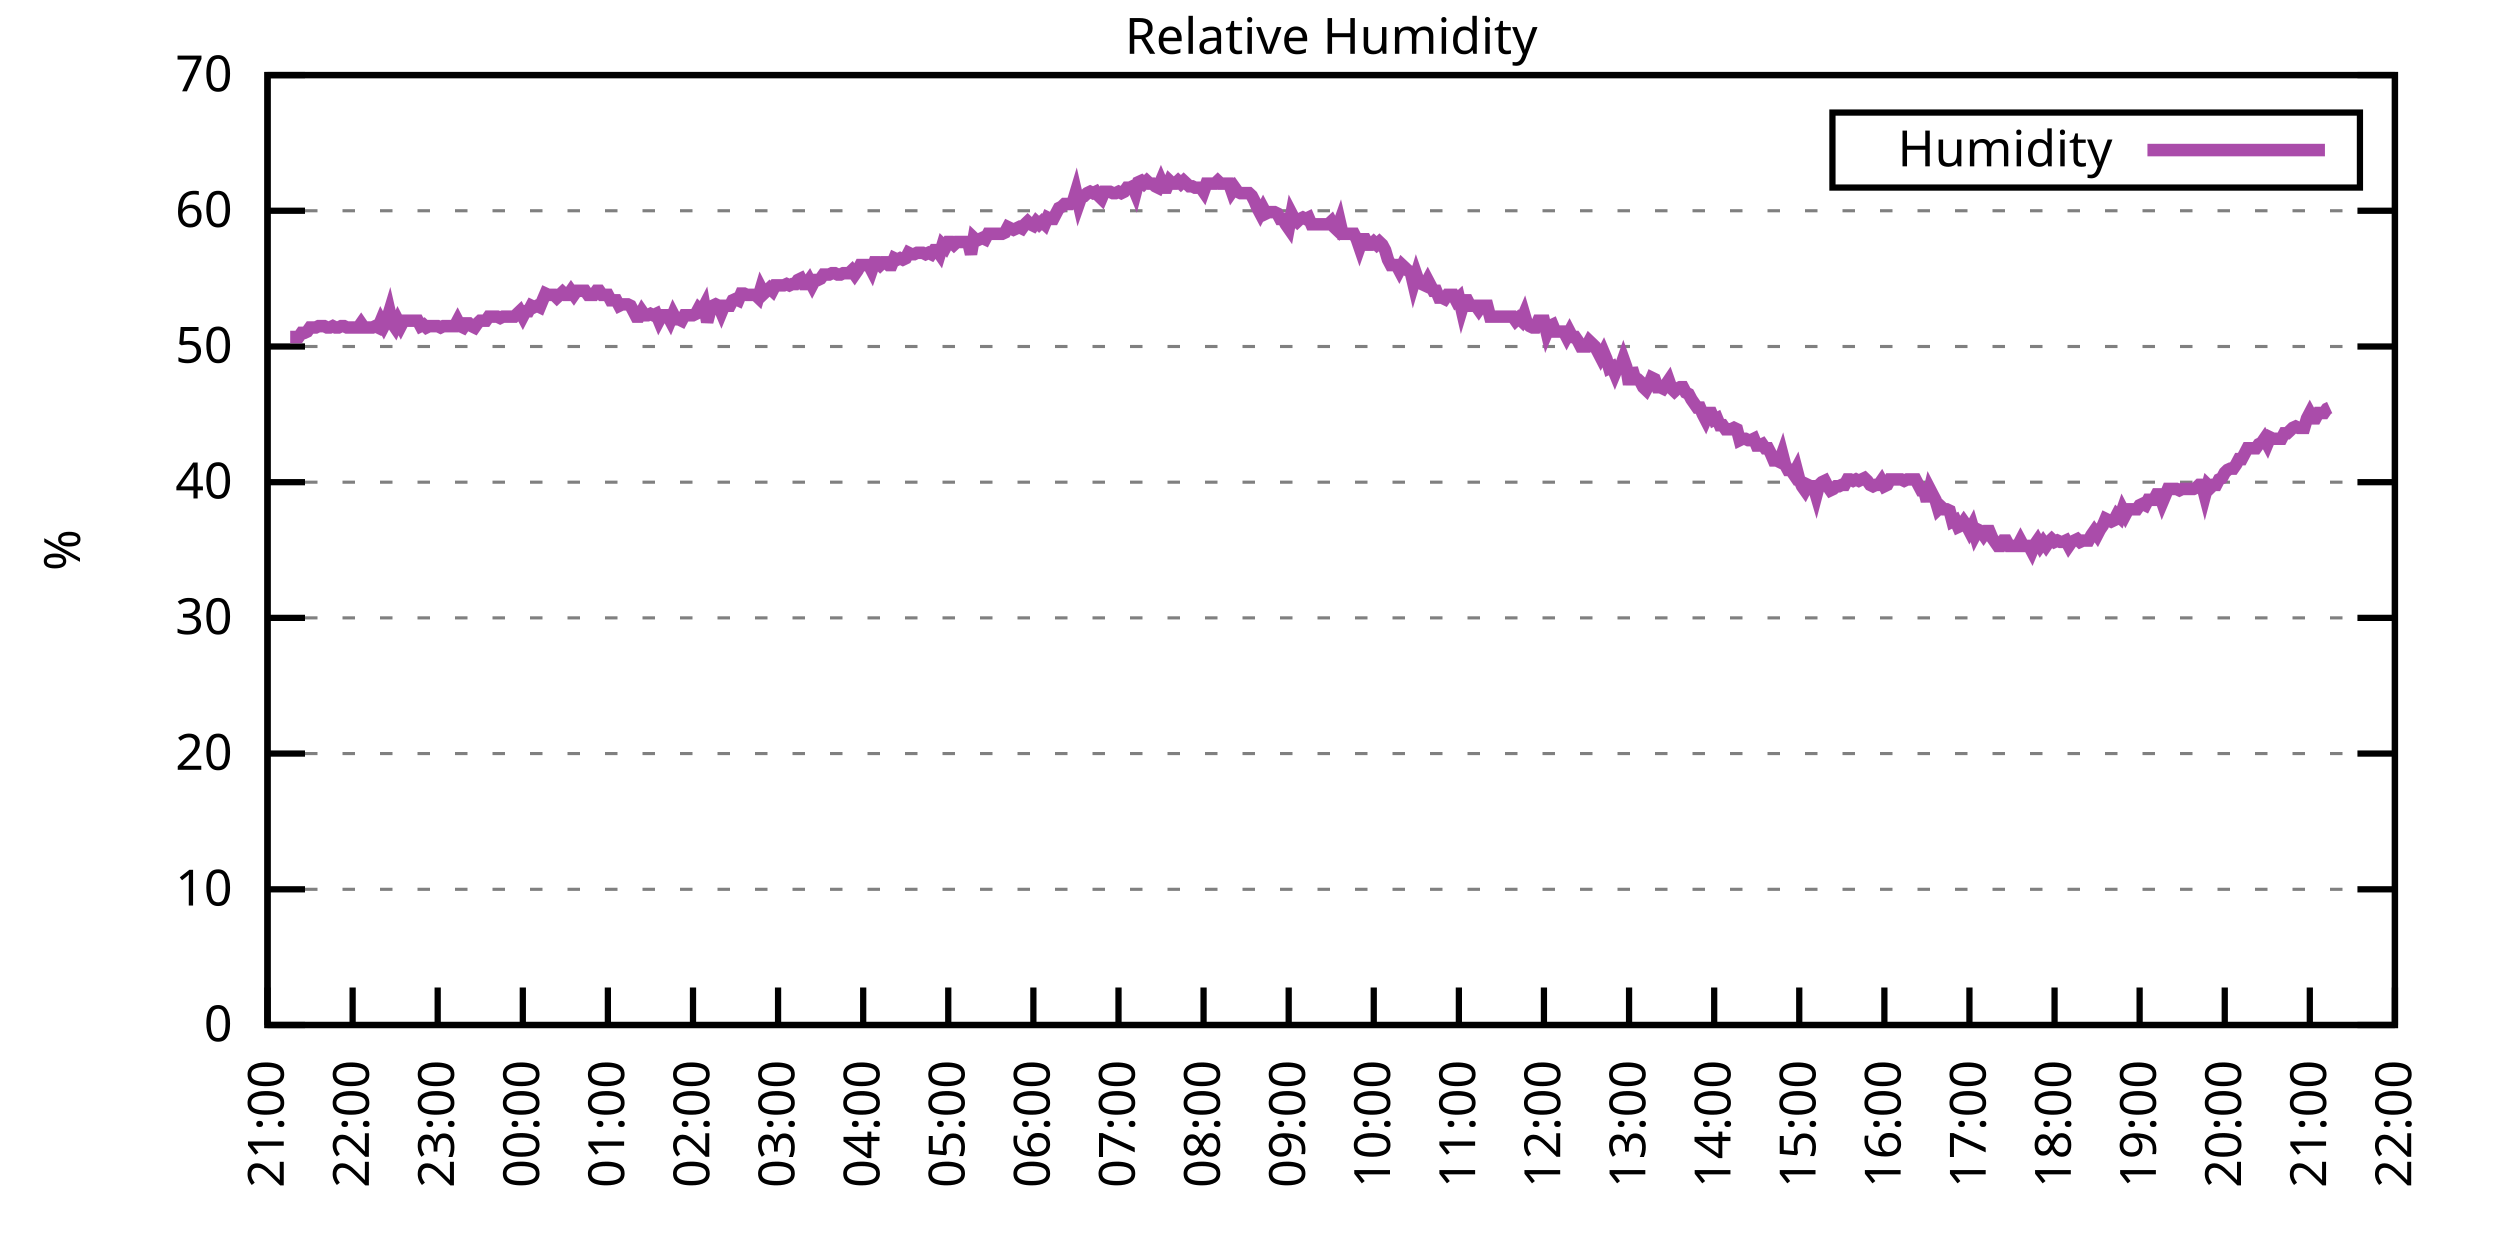
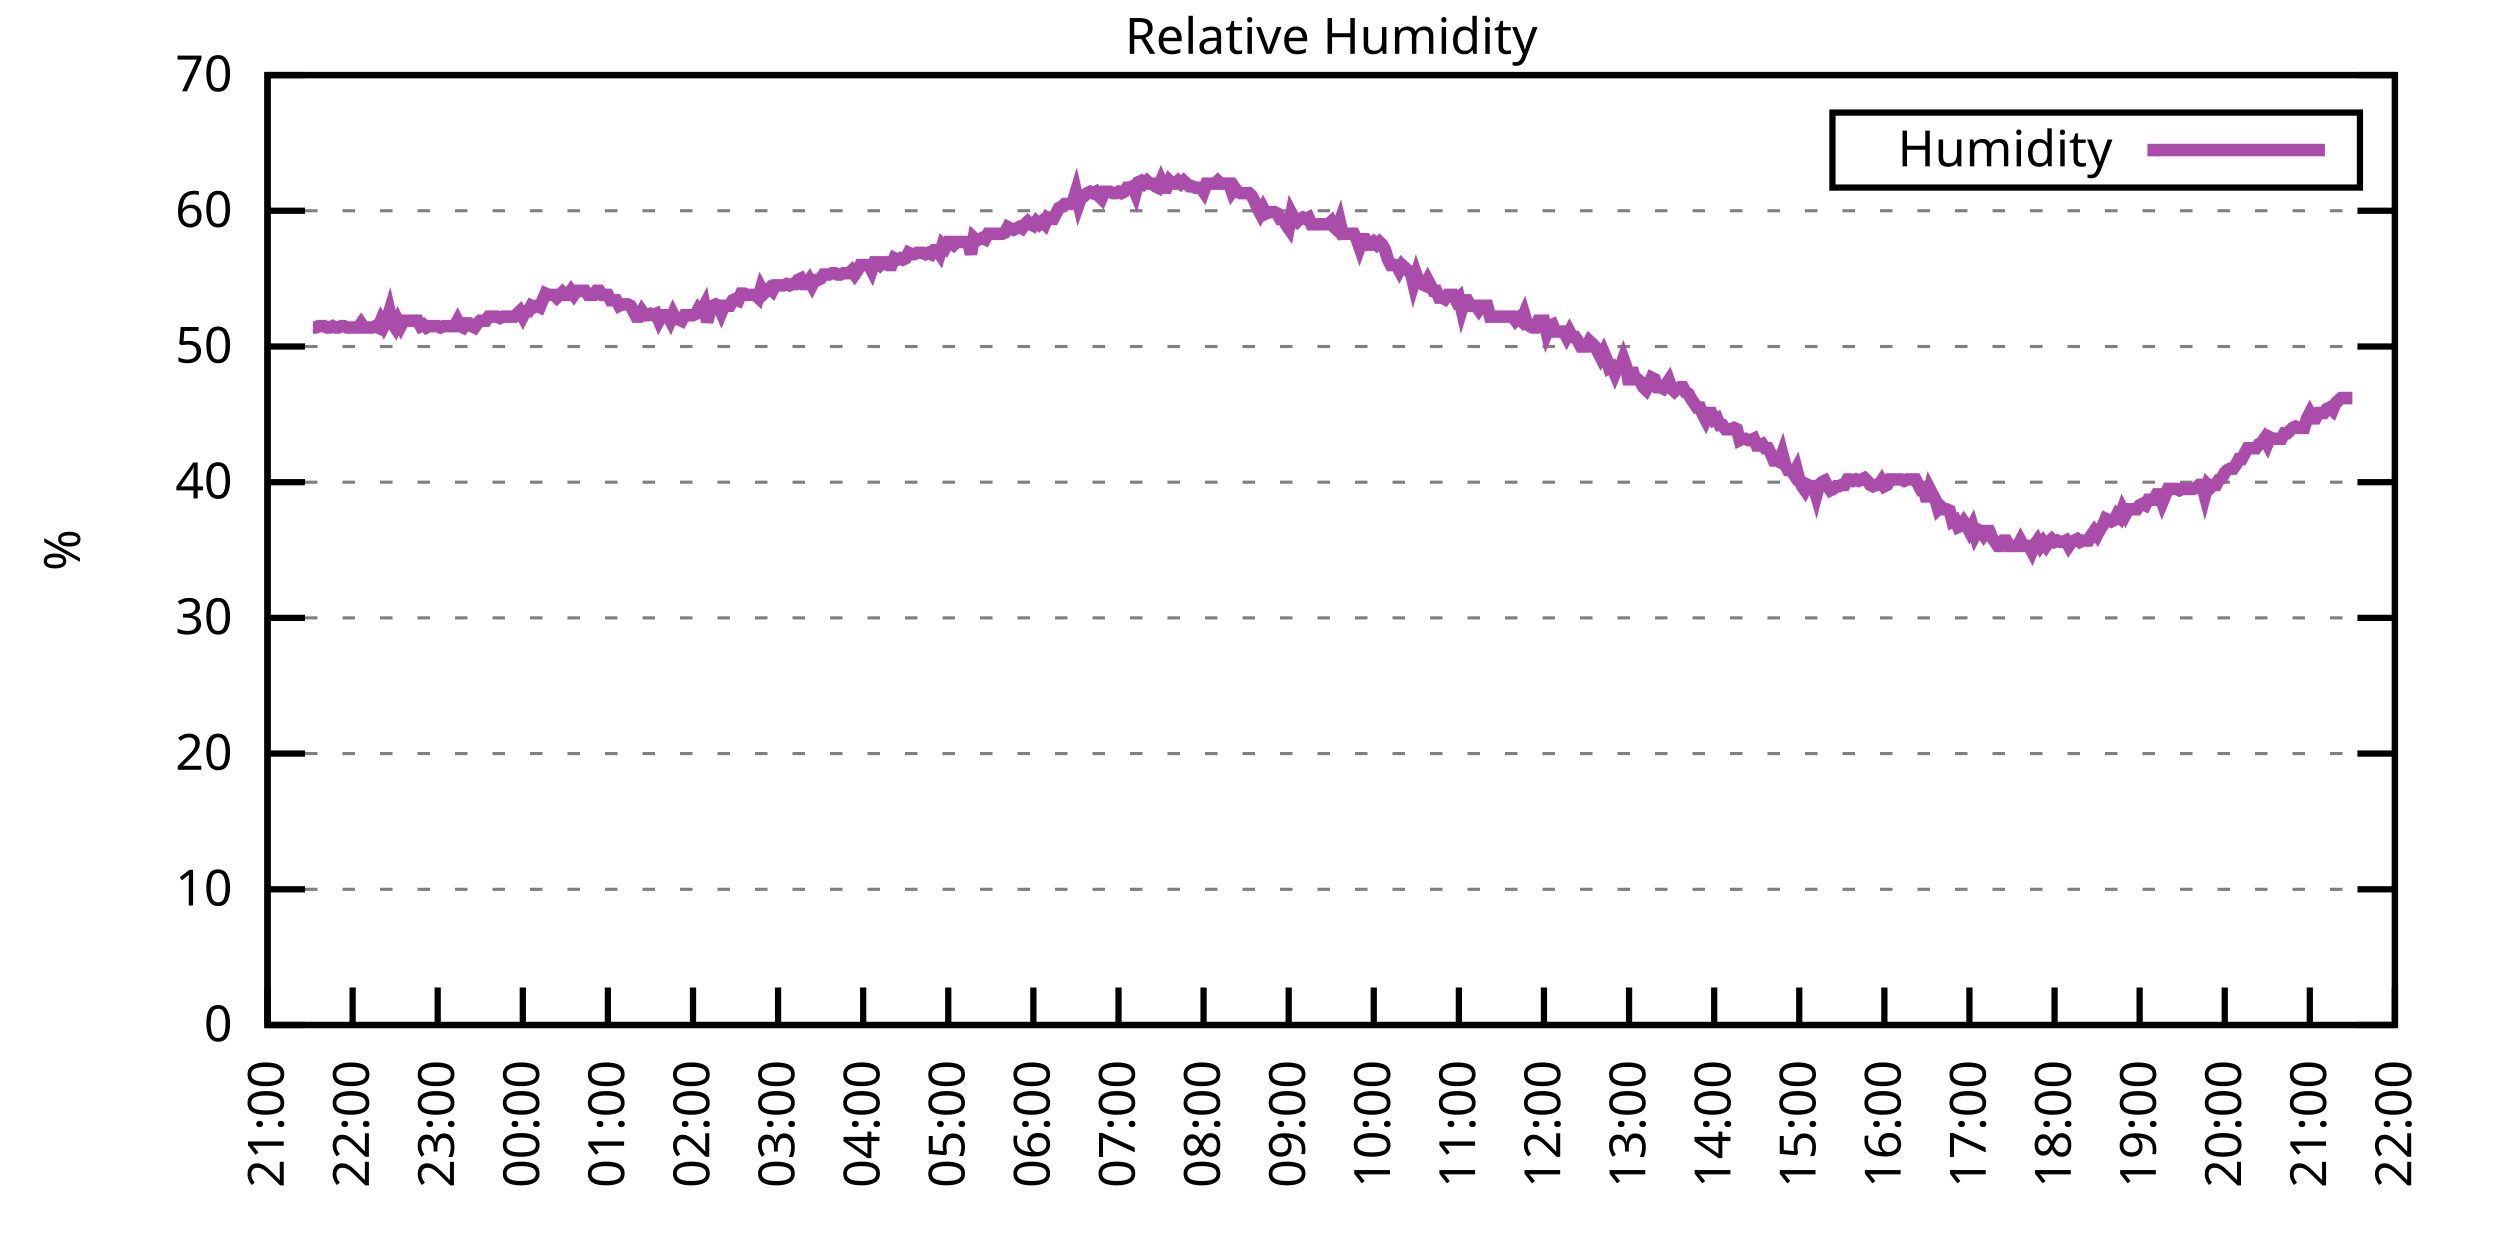
<svg xmlns="http://www.w3.org/2000/svg" xmlns:xlink="http://www.w3.org/1999/xlink" width="400" height="200" viewBox="0 0 400 200">
  <g id="gnuplot_canvas">
    <rect x="0" y="0" width="400" height="200" fill="none" />
    <defs>
      <circle id="gpDot" r="0.5" stroke-width="0.5" stroke="currentColor" />
      <path id="gpPt0" stroke-width="0.333" stroke="currentColor" d="M-1,0 h2 M0,-1 v2" />
      <path id="gpPt1" stroke-width="0.333" stroke="currentColor" d="M-1,-1 L1,1 M1,-1 L-1,1" />
      <path id="gpPt2" stroke-width="0.333" stroke="currentColor" d="M-1,0 L1,0 M0,-1 L0,1 M-1,-1 L1,1 M-1,1 L1,-1" />
      <rect id="gpPt3" stroke-width="0.333" stroke="currentColor" x="-1" y="-1" width="2" height="2" />
      <rect id="gpPt4" stroke-width="0.333" stroke="currentColor" fill="currentColor" x="-1" y="-1" width="2" height="2" />
      <circle id="gpPt5" stroke-width="0.333" stroke="currentColor" cx="0" cy="0" r="1" />
      <use xlink:href="#gpPt5" id="gpPt6" fill="currentColor" stroke="none" />
      <path id="gpPt7" stroke-width="0.333" stroke="currentColor" d="M0,-1.33 L-1.33,0.67 L1.33,0.67 z" />
      <use xlink:href="#gpPt7" id="gpPt8" fill="currentColor" stroke="none" />
      <use xlink:href="#gpPt7" id="gpPt9" stroke="currentColor" transform="rotate(180)" />
      <use xlink:href="#gpPt9" id="gpPt10" fill="currentColor" stroke="none" />
      <use xlink:href="#gpPt3" id="gpPt11" stroke="currentColor" transform="rotate(45)" />
      <use xlink:href="#gpPt11" id="gpPt12" fill="currentColor" stroke="none" />
      <path id="gpPt13" stroke-width="0.333" stroke="currentColor" d="M0,1.330 L1.265,0.411 L0.782,-1.067 L-0.782,-1.076 L-1.265,0.411 z" />
      <use xlink:href="#gpPt13" id="gpPt14" fill="currentColor" stroke="none" />
      <filter id="textbox" filterUnits="objectBoundingBox" x="0" y="0" height="1" width="1">
        <feFlood flood-color="white" flood-opacity="1" result="bgnd" />
        <feComposite in="SourceGraphic" in2="bgnd" operator="atop" />
      </filter>
      <filter id="greybox" filterUnits="objectBoundingBox" x="0" y="0" height="1" width="1">
        <feFlood flood-color="lightgrey" flood-opacity="1" result="grey" />
        <feComposite in="SourceGraphic" in2="grey" operator="atop" />
      </filter>
    </defs>
    <g fill="none" color="white" stroke="currentColor" stroke-width="1.00" stroke-linecap="butt" stroke-linejoin="miter">
</g>
    <g fill="none" color="black" stroke="currentColor" stroke-width="1.00" stroke-linecap="butt" stroke-linejoin="miter">
      <g stroke="none" shape-rendering="crispEdges">
        <polygon fill="rgb(255, 255, 255)" points="42.80,164.00 383.18,164.00 383.18,12.02 42.80,12.02 " />
      </g>
    </g>
    <g fill="none" color="black" stroke="currentColor" stroke-width="1.00" stroke-linecap="butt" stroke-linejoin="miter">
</g>
    <g fill="none" color="black" stroke="black" stroke-width="0.50" stroke-linecap="butt" stroke-linejoin="miter">
</g>
    <g fill="none" color="gray" stroke="currentColor" stroke-width="0.50" stroke-linecap="butt" stroke-linejoin="miter">
      <path stroke="gray" stroke-dasharray="2,4" class="gridline" d="M42.80,164.00 L383.19,164.00  " />
    </g>
    <g fill="none" color="gray" stroke="gray" stroke-width="1.00" stroke-linecap="butt" stroke-linejoin="miter">
</g>
    <g fill="none" color="black" stroke="currentColor" stroke-width="1.00" stroke-linecap="butt" stroke-linejoin="miter">
      <path stroke="black" d="M42.80,164.00 L48.80,164.00 M383.19,164.00 L377.19,164.00  " />
      <g transform="translate(37.20,166.60)" stroke="none" fill="black" font-family="Sans" font-size="8.00" text-anchor="end">
        <text>
          <tspan font-family="Sans"> 0</tspan>
        </text>
      </g>
    </g>
    <g fill="none" color="black" stroke="currentColor" stroke-width="1.00" stroke-linecap="butt" stroke-linejoin="miter">
</g>
    <g fill="none" color="black" stroke="black" stroke-width="0.50" stroke-linecap="butt" stroke-linejoin="miter">
</g>
    <g fill="none" color="gray" stroke="currentColor" stroke-width="0.50" stroke-linecap="butt" stroke-linejoin="miter">
      <path stroke="gray" stroke-dasharray="2,4" class="gridline" d="M42.80,142.29 L383.19,142.29  " />
    </g>
    <g fill="none" color="gray" stroke="gray" stroke-width="1.00" stroke-linecap="butt" stroke-linejoin="miter">
</g>
    <g fill="none" color="black" stroke="currentColor" stroke-width="1.00" stroke-linecap="butt" stroke-linejoin="miter">
      <path stroke="black" d="M42.80,142.29 L48.80,142.29 M383.19,142.29 L377.19,142.29  " />
      <g transform="translate(37.20,144.89)" stroke="none" fill="black" font-family="Sans" font-size="8.00" text-anchor="end">
        <text>
          <tspan font-family="Sans"> 10</tspan>
        </text>
      </g>
    </g>
    <g fill="none" color="black" stroke="currentColor" stroke-width="1.00" stroke-linecap="butt" stroke-linejoin="miter">
</g>
    <g fill="none" color="black" stroke="black" stroke-width="0.50" stroke-linecap="butt" stroke-linejoin="miter">
</g>
    <g fill="none" color="gray" stroke="currentColor" stroke-width="0.50" stroke-linecap="butt" stroke-linejoin="miter">
      <path stroke="gray" stroke-dasharray="2,4" class="gridline" d="M42.80,120.57 L383.19,120.57  " />
    </g>
    <g fill="none" color="gray" stroke="gray" stroke-width="1.00" stroke-linecap="butt" stroke-linejoin="miter">
</g>
    <g fill="none" color="black" stroke="currentColor" stroke-width="1.00" stroke-linecap="butt" stroke-linejoin="miter">
      <path stroke="black" d="M42.80,120.57 L48.80,120.57 M383.19,120.57 L377.19,120.57  " />
      <g transform="translate(37.20,123.17)" stroke="none" fill="black" font-family="Sans" font-size="8.00" text-anchor="end">
        <text>
          <tspan font-family="Sans"> 20</tspan>
        </text>
      </g>
    </g>
    <g fill="none" color="black" stroke="currentColor" stroke-width="1.00" stroke-linecap="butt" stroke-linejoin="miter">
</g>
    <g fill="none" color="black" stroke="black" stroke-width="0.50" stroke-linecap="butt" stroke-linejoin="miter">
</g>
    <g fill="none" color="gray" stroke="currentColor" stroke-width="0.50" stroke-linecap="butt" stroke-linejoin="miter">
      <path stroke="gray" stroke-dasharray="2,4" class="gridline" d="M42.80,98.86 L383.19,98.86  " />
    </g>
    <g fill="none" color="gray" stroke="gray" stroke-width="1.00" stroke-linecap="butt" stroke-linejoin="miter">
</g>
    <g fill="none" color="black" stroke="currentColor" stroke-width="1.00" stroke-linecap="butt" stroke-linejoin="miter">
      <path stroke="black" d="M42.80,98.86 L48.80,98.86 M383.19,98.86 L377.19,98.86  " />
      <g transform="translate(37.20,101.46)" stroke="none" fill="black" font-family="Sans" font-size="8.00" text-anchor="end">
        <text>
          <tspan font-family="Sans"> 30</tspan>
        </text>
      </g>
    </g>
    <g fill="none" color="black" stroke="currentColor" stroke-width="1.00" stroke-linecap="butt" stroke-linejoin="miter">
</g>
    <g fill="none" color="black" stroke="black" stroke-width="0.50" stroke-linecap="butt" stroke-linejoin="miter">
</g>
    <g fill="none" color="gray" stroke="currentColor" stroke-width="0.50" stroke-linecap="butt" stroke-linejoin="miter">
      <path stroke="gray" stroke-dasharray="2,4" class="gridline" d="M42.80,77.15 L383.19,77.15  " />
    </g>
    <g fill="none" color="gray" stroke="gray" stroke-width="1.00" stroke-linecap="butt" stroke-linejoin="miter">
</g>
    <g fill="none" color="black" stroke="currentColor" stroke-width="1.00" stroke-linecap="butt" stroke-linejoin="miter">
      <path stroke="black" d="M42.80,77.15 L48.80,77.15 M383.19,77.15 L377.19,77.15  " />
      <g transform="translate(37.20,79.75)" stroke="none" fill="black" font-family="Sans" font-size="8.00" text-anchor="end">
        <text>
          <tspan font-family="Sans"> 40</tspan>
        </text>
      </g>
    </g>
    <g fill="none" color="black" stroke="currentColor" stroke-width="1.00" stroke-linecap="butt" stroke-linejoin="miter">
</g>
    <g fill="none" color="black" stroke="black" stroke-width="0.50" stroke-linecap="butt" stroke-linejoin="miter">
</g>
    <g fill="none" color="gray" stroke="currentColor" stroke-width="0.50" stroke-linecap="butt" stroke-linejoin="miter">
      <path stroke="gray" stroke-dasharray="2,4" class="gridline" d="M42.80,55.44 L383.19,55.44  " />
    </g>
    <g fill="none" color="gray" stroke="gray" stroke-width="1.00" stroke-linecap="butt" stroke-linejoin="miter">
</g>
    <g fill="none" color="black" stroke="currentColor" stroke-width="1.00" stroke-linecap="butt" stroke-linejoin="miter">
      <path stroke="black" d="M42.80,55.44 L48.80,55.44 M383.19,55.44 L377.19,55.44  " />
      <g transform="translate(37.20,58.04)" stroke="none" fill="black" font-family="Sans" font-size="8.00" text-anchor="end">
        <text>
          <tspan font-family="Sans"> 50</tspan>
        </text>
      </g>
    </g>
    <g fill="none" color="black" stroke="currentColor" stroke-width="1.00" stroke-linecap="butt" stroke-linejoin="miter">
</g>
    <g fill="none" color="black" stroke="black" stroke-width="0.50" stroke-linecap="butt" stroke-linejoin="miter">
</g>
    <g fill="none" color="gray" stroke="currentColor" stroke-width="0.50" stroke-linecap="butt" stroke-linejoin="miter">
      <path stroke="gray" stroke-dasharray="2,4" class="gridline" d="M42.80,33.72 L383.19,33.72  " />
    </g>
    <g fill="none" color="gray" stroke="gray" stroke-width="1.00" stroke-linecap="butt" stroke-linejoin="miter">
</g>
    <g fill="none" color="black" stroke="currentColor" stroke-width="1.00" stroke-linecap="butt" stroke-linejoin="miter">
      <path stroke="black" d="M42.80,33.72 L48.80,33.72 M383.19,33.72 L377.19,33.72  " />
      <g transform="translate(37.20,36.32)" stroke="none" fill="black" font-family="Sans" font-size="8.00" text-anchor="end">
        <text>
          <tspan font-family="Sans"> 60</tspan>
        </text>
      </g>
    </g>
    <g fill="none" color="black" stroke="currentColor" stroke-width="1.00" stroke-linecap="butt" stroke-linejoin="miter">
</g>
    <g fill="none" color="black" stroke="black" stroke-width="0.50" stroke-linecap="butt" stroke-linejoin="miter">
</g>
    <g fill="none" color="gray" stroke="currentColor" stroke-width="0.50" stroke-linecap="butt" stroke-linejoin="miter">
      <path stroke="gray" stroke-dasharray="2,4" class="gridline" d="M42.80,12.01 L383.19,12.01  " />
    </g>
    <g fill="none" color="gray" stroke="gray" stroke-width="1.00" stroke-linecap="butt" stroke-linejoin="miter">
</g>
    <g fill="none" color="black" stroke="currentColor" stroke-width="1.00" stroke-linecap="butt" stroke-linejoin="miter">
      <path stroke="black" d="M42.80,12.01 L48.80,12.01 M383.19,12.01 L377.19,12.01  " />
      <g transform="translate(37.20,14.61)" stroke="none" fill="black" font-family="Sans" font-size="8.00" text-anchor="end">
        <text>
          <tspan font-family="Sans"> 70</tspan>
        </text>
      </g>
    </g>
    <g fill="none" color="black" stroke="currentColor" stroke-width="1.00" stroke-linecap="butt" stroke-linejoin="miter">
      <path stroke="black" d="M42.80,164.00 L42.80,158.00  " />
      <g transform="translate(45.40,169.60) rotate(270.00)" stroke="none" fill="black" font-family="Sans" font-size="8.00" text-anchor="end">
        <text>
          <tspan font-family="Sans">21:00</tspan>
        </text>
      </g>
    </g>
    <g fill="none" color="black" stroke="currentColor" stroke-width="1.00" stroke-linecap="butt" stroke-linejoin="miter">
      <path stroke="black" d="M56.42,164.00 L56.42,158.00  " />
      <g transform="translate(59.02,169.60) rotate(270.00)" stroke="none" fill="black" font-family="Sans" font-size="8.00" text-anchor="end">
        <text>
          <tspan font-family="Sans">22:00</tspan>
        </text>
      </g>
    </g>
    <g fill="none" color="black" stroke="currentColor" stroke-width="1.00" stroke-linecap="butt" stroke-linejoin="miter">
      <path stroke="black" d="M70.03,164.00 L70.03,158.00  " />
      <g transform="translate(72.63,169.60) rotate(270.00)" stroke="none" fill="black" font-family="Sans" font-size="8.00" text-anchor="end">
        <text>
          <tspan font-family="Sans">23:00</tspan>
        </text>
      </g>
    </g>
    <g fill="none" color="black" stroke="currentColor" stroke-width="1.00" stroke-linecap="butt" stroke-linejoin="miter">
      <path stroke="black" d="M83.65,164.00 L83.65,158.00  " />
      <g transform="translate(86.25,169.60) rotate(270.00)" stroke="none" fill="black" font-family="Sans" font-size="8.00" text-anchor="end">
        <text>
          <tspan font-family="Sans">00:00</tspan>
        </text>
      </g>
    </g>
    <g fill="none" color="black" stroke="currentColor" stroke-width="1.00" stroke-linecap="butt" stroke-linejoin="miter">
      <path stroke="black" d="M97.26,164.00 L97.26,158.00  " />
      <g transform="translate(99.86,169.60) rotate(270.00)" stroke="none" fill="black" font-family="Sans" font-size="8.00" text-anchor="end">
        <text>
          <tspan font-family="Sans">01:00</tspan>
        </text>
      </g>
    </g>
    <g fill="none" color="black" stroke="currentColor" stroke-width="1.00" stroke-linecap="butt" stroke-linejoin="miter">
      <path stroke="black" d="M110.88,164.00 L110.88,158.00  " />
      <g transform="translate(113.48,169.60) rotate(270.00)" stroke="none" fill="black" font-family="Sans" font-size="8.00" text-anchor="end">
        <text>
          <tspan font-family="Sans">02:00</tspan>
        </text>
      </g>
    </g>
    <g fill="none" color="black" stroke="currentColor" stroke-width="1.00" stroke-linecap="butt" stroke-linejoin="miter">
      <path stroke="black" d="M124.49,164.00 L124.49,158.00  " />
      <g transform="translate(127.09,169.60) rotate(270.00)" stroke="none" fill="black" font-family="Sans" font-size="8.00" text-anchor="end">
        <text>
          <tspan font-family="Sans">03:00</tspan>
        </text>
      </g>
    </g>
    <g fill="none" color="black" stroke="currentColor" stroke-width="1.00" stroke-linecap="butt" stroke-linejoin="miter">
      <path stroke="black" d="M138.11,164.00 L138.11,158.00  " />
      <g transform="translate(140.71,169.60) rotate(270.00)" stroke="none" fill="black" font-family="Sans" font-size="8.00" text-anchor="end">
        <text>
          <tspan font-family="Sans">04:00</tspan>
        </text>
      </g>
    </g>
    <g fill="none" color="black" stroke="currentColor" stroke-width="1.00" stroke-linecap="butt" stroke-linejoin="miter">
      <path stroke="black" d="M151.72,164.00 L151.72,158.00  " />
      <g transform="translate(154.32,169.60) rotate(270.00)" stroke="none" fill="black" font-family="Sans" font-size="8.00" text-anchor="end">
        <text>
          <tspan font-family="Sans">05:00</tspan>
        </text>
      </g>
    </g>
    <g fill="none" color="black" stroke="currentColor" stroke-width="1.00" stroke-linecap="butt" stroke-linejoin="miter">
      <path stroke="black" d="M165.34,164.00 L165.34,158.00  " />
      <g transform="translate(167.94,169.60) rotate(270.00)" stroke="none" fill="black" font-family="Sans" font-size="8.00" text-anchor="end">
        <text>
          <tspan font-family="Sans">06:00</tspan>
        </text>
      </g>
    </g>
    <g fill="none" color="black" stroke="currentColor" stroke-width="1.00" stroke-linecap="butt" stroke-linejoin="miter">
      <path stroke="black" d="M178.96,164.00 L178.96,158.00  " />
      <g transform="translate(181.56,169.60) rotate(270.00)" stroke="none" fill="black" font-family="Sans" font-size="8.00" text-anchor="end">
        <text>
          <tspan font-family="Sans">07:00</tspan>
        </text>
      </g>
    </g>
    <g fill="none" color="black" stroke="currentColor" stroke-width="1.00" stroke-linecap="butt" stroke-linejoin="miter">
      <path stroke="black" d="M192.57,164.00 L192.57,158.00  " />
      <g transform="translate(195.17,169.60) rotate(270.00)" stroke="none" fill="black" font-family="Sans" font-size="8.00" text-anchor="end">
        <text>
          <tspan font-family="Sans">08:00</tspan>
        </text>
      </g>
    </g>
    <g fill="none" color="black" stroke="currentColor" stroke-width="1.00" stroke-linecap="butt" stroke-linejoin="miter">
      <path stroke="black" d="M206.19,164.00 L206.19,158.00  " />
      <g transform="translate(208.79,169.60) rotate(270.00)" stroke="none" fill="black" font-family="Sans" font-size="8.00" text-anchor="end">
        <text>
          <tspan font-family="Sans">09:00</tspan>
        </text>
      </g>
    </g>
    <g fill="none" color="black" stroke="currentColor" stroke-width="1.00" stroke-linecap="butt" stroke-linejoin="miter">
      <path stroke="black" d="M219.80,164.00 L219.80,158.00  " />
      <g transform="translate(222.40,169.60) rotate(270.00)" stroke="none" fill="black" font-family="Sans" font-size="8.00" text-anchor="end">
        <text>
          <tspan font-family="Sans">10:00</tspan>
        </text>
      </g>
    </g>
    <g fill="none" color="black" stroke="currentColor" stroke-width="1.00" stroke-linecap="butt" stroke-linejoin="miter">
      <path stroke="black" d="M233.42,164.00 L233.42,158.00  " />
      <g transform="translate(236.02,169.60) rotate(270.00)" stroke="none" fill="black" font-family="Sans" font-size="8.00" text-anchor="end">
        <text>
          <tspan font-family="Sans">11:00</tspan>
        </text>
      </g>
    </g>
    <g fill="none" color="black" stroke="currentColor" stroke-width="1.00" stroke-linecap="butt" stroke-linejoin="miter">
      <path stroke="black" d="M247.03,164.00 L247.03,158.00  " />
      <g transform="translate(249.63,169.60) rotate(270.00)" stroke="none" fill="black" font-family="Sans" font-size="8.00" text-anchor="end">
        <text>
          <tspan font-family="Sans">12:00</tspan>
        </text>
      </g>
    </g>
    <g fill="none" color="black" stroke="currentColor" stroke-width="1.00" stroke-linecap="butt" stroke-linejoin="miter">
      <path stroke="black" d="M260.65,164.00 L260.65,158.00  " />
      <g transform="translate(263.25,169.60) rotate(270.00)" stroke="none" fill="black" font-family="Sans" font-size="8.00" text-anchor="end">
        <text>
          <tspan font-family="Sans">13:00</tspan>
        </text>
      </g>
    </g>
    <g fill="none" color="black" stroke="currentColor" stroke-width="1.00" stroke-linecap="butt" stroke-linejoin="miter">
      <path stroke="black" d="M274.27,164.00 L274.27,158.00  " />
      <g transform="translate(276.87,169.60) rotate(270.00)" stroke="none" fill="black" font-family="Sans" font-size="8.00" text-anchor="end">
        <text>
          <tspan font-family="Sans">14:00</tspan>
        </text>
      </g>
    </g>
    <g fill="none" color="black" stroke="currentColor" stroke-width="1.00" stroke-linecap="butt" stroke-linejoin="miter">
      <path stroke="black" d="M287.88,164.00 L287.88,158.00  " />
      <g transform="translate(290.48,169.60) rotate(270.00)" stroke="none" fill="black" font-family="Sans" font-size="8.00" text-anchor="end">
        <text>
          <tspan font-family="Sans">15:00</tspan>
        </text>
      </g>
    </g>
    <g fill="none" color="black" stroke="currentColor" stroke-width="1.00" stroke-linecap="butt" stroke-linejoin="miter">
      <path stroke="black" d="M301.50,164.00 L301.50,158.00  " />
      <g transform="translate(304.10,169.60) rotate(270.00)" stroke="none" fill="black" font-family="Sans" font-size="8.00" text-anchor="end">
        <text>
          <tspan font-family="Sans">16:00</tspan>
        </text>
      </g>
    </g>
    <g fill="none" color="black" stroke="currentColor" stroke-width="1.00" stroke-linecap="butt" stroke-linejoin="miter">
      <path stroke="black" d="M315.11,164.00 L315.11,158.00  " />
      <g transform="translate(317.71,169.60) rotate(270.00)" stroke="none" fill="black" font-family="Sans" font-size="8.00" text-anchor="end">
        <text>
          <tspan font-family="Sans">17:00</tspan>
        </text>
      </g>
    </g>
    <g fill="none" color="black" stroke="currentColor" stroke-width="1.00" stroke-linecap="butt" stroke-linejoin="miter">
      <path stroke="black" d="M328.73,164.00 L328.73,158.00  " />
      <g transform="translate(331.33,169.60) rotate(270.00)" stroke="none" fill="black" font-family="Sans" font-size="8.00" text-anchor="end">
        <text>
          <tspan font-family="Sans">18:00</tspan>
        </text>
      </g>
    </g>
    <g fill="none" color="black" stroke="currentColor" stroke-width="1.00" stroke-linecap="butt" stroke-linejoin="miter">
      <path stroke="black" d="M342.34,164.00 L342.34,158.00  " />
      <g transform="translate(344.94,169.60) rotate(270.00)" stroke="none" fill="black" font-family="Sans" font-size="8.00" text-anchor="end">
        <text>
          <tspan font-family="Sans">19:00</tspan>
        </text>
      </g>
    </g>
    <g fill="none" color="black" stroke="currentColor" stroke-width="1.00" stroke-linecap="butt" stroke-linejoin="miter">
      <path stroke="black" d="M355.96,164.00 L355.96,158.00  " />
      <g transform="translate(358.56,169.60) rotate(270.00)" stroke="none" fill="black" font-family="Sans" font-size="8.00" text-anchor="end">
        <text>
          <tspan font-family="Sans">20:00</tspan>
        </text>
      </g>
    </g>
    <g fill="none" color="black" stroke="currentColor" stroke-width="1.00" stroke-linecap="butt" stroke-linejoin="miter">
      <path stroke="black" d="M369.57,164.00 L369.57,158.00  " />
      <g transform="translate(372.17,169.60) rotate(270.00)" stroke="none" fill="black" font-family="Sans" font-size="8.00" text-anchor="end">
        <text>
          <tspan font-family="Sans">21:00</tspan>
        </text>
      </g>
    </g>
    <g fill="none" color="black" stroke="currentColor" stroke-width="1.00" stroke-linecap="butt" stroke-linejoin="miter">
      <path stroke="black" d="M383.19,164.00 L383.19,158.00  " />
      <g transform="translate(385.79,169.60) rotate(270.00)" stroke="none" fill="black" font-family="Sans" font-size="8.00" text-anchor="end">
        <text>
          <tspan font-family="Sans">22:00</tspan>
        </text>
      </g>
    </g>
    <g fill="none" color="black" stroke="currentColor" stroke-width="1.00" stroke-linecap="butt" stroke-linejoin="miter">
</g>
    <g fill="none" color="black" stroke="currentColor" stroke-width="1.00" stroke-linecap="butt" stroke-linejoin="miter">
      <path stroke="black" d="M42.80,12.01 L42.80,164.00 L383.19,164.00 L383.19,12.01 L42.80,12.01 Z  " />
    </g>
    <g fill="none" color="black" stroke="currentColor" stroke-width="1.00" stroke-linecap="butt" stroke-linejoin="miter">
</g>
    <g fill="none" color="black" stroke="currentColor" stroke-width="1.00" stroke-linecap="butt" stroke-linejoin="miter">
      <path stroke="black" d="M293.19,30.01 L293.19,18.01 L377.59,18.01 L377.59,30.01 L293.19,30.01 Z  " />
    </g>
    <g id="Relative_Humidity_plot_1">
      <g fill="none" color="white" stroke="black" stroke-width="2.00" stroke-linecap="butt" stroke-linejoin="miter">
</g>
      <g fill="none" color="black" stroke="currentColor" stroke-width="2.00" stroke-linecap="butt" stroke-linejoin="miter">
        <g transform="translate(337.99,26.61)" stroke="none" fill="black" font-family="Sans" font-size="8.00" text-anchor="end">
          <text>
            <tspan font-family="Sans">Humidity</tspan>
          </text>
        </g>
      </g>
      <g fill="none" color="black" stroke="currentColor" stroke-width="2.00" stroke-linecap="butt" stroke-linejoin="miter">
-         <path stroke="rgb(170,  76, 170)" d="M343.59,24.01 L371.99,24.01 M46.43,53.92 L46.88,53.92 L47.34,53.92 L47.79,53.92 L48.25,53.26 L48.70,53.26   L49.15,53.05 L49.61,52.40 L50.06,52.40 L50.52,52.40 L50.97,52.18 L51.42,52.18 L51.88,52.18 L52.33,52.40   L52.78,52.40 L53.24,52.18 L53.69,52.40 L54.15,52.40 L54.60,52.18 L55.05,52.18 L55.51,52.40 L55.96,52.40   L56.42,52.40 L56.87,52.40 L57.32,52.40 L57.78,51.74 L58.23,52.40 L58.68,52.40 L59.14,52.40 L59.59,52.40   L60.05,52.18 L60.50,52.40 L60.95,51.31 L61.41,52.18 L61.86,51.31 L62.32,49.79 L62.77,51.74 L63.22,52.40   L63.68,51.31 L64.13,52.18 L64.58,51.31 L65.04,51.31 L65.49,51.31 L65.95,51.31 L66.40,51.31 L66.85,51.31   L67.31,52.18 L67.76,51.96 L68.22,52.40 L68.67,52.18 L69.12,52.18 L69.58,52.18 L70.03,52.18 L70.49,52.40   L70.94,52.18 L71.39,52.18 L71.85,52.18 L72.30,52.18 L72.75,52.18 L73.21,51.31 L73.66,52.18 L74.12,52.40   L74.57,51.74 L75.02,51.74 L75.48,52.18 L75.93,52.40 L76.39,51.74 L76.84,51.31 L77.29,51.31 L77.75,51.31   L78.20,50.66 L78.65,50.66 L79.11,50.66 L79.56,50.66 L80.02,50.88 L80.47,50.66 L80.92,50.66 L81.38,50.66   L81.83,50.66 L82.29,50.66 L82.74,50.22 L83.19,49.79 L83.65,50.66 L84.10,49.79 L84.55,49.79 L85.01,48.92   L85.46,49.14 L85.92,48.92 L86.37,49.14 L86.82,48.05 L87.28,46.97 L87.73,47.18 L88.19,47.18 L88.64,47.18   L89.09,47.62 L89.55,47.18 L90.00,46.75 L90.45,47.18 L90.91,47.18 L91.36,46.53 L91.82,47.18 L92.27,46.53   L92.72,46.53 L93.18,46.53 L93.63,46.53 L94.09,47.18 L94.54,47.18 L94.99,47.18 L95.45,46.53 L95.90,46.53   L96.35,47.18 L96.81,47.18 L97.26,47.18 L97.72,48.05 L98.17,48.05 L98.62,48.05 L99.08,48.92 L99.53,48.70   L99.99,48.70 L100.44,48.70 L100.89,48.92 L101.35,49.79 L101.80,50.66 L102.25,50.66 L102.71,49.79 L103.16,50.44   L103.62,50.44 L104.07,50.22 L104.52,50.44 L104.98,50.22 L105.43,51.31 L105.89,50.44 L106.34,50.44 L106.79,50.44   L107.25,51.31 L107.70,50.22 L108.15,51.09 L108.61,51.09 L109.06,51.31 L109.52,50.44 L109.97,50.44 L110.42,50.44   L110.88,50.44 L111.33,50.22 L111.79,49.36 L112.24,49.79 L112.69,48.92 L113.15,51.53 L113.60,49.79 L114.05,48.92   L114.51,48.70 L114.96,48.92 L115.42,50.01 L115.87,48.92 L116.32,48.92 L116.78,48.92 L117.23,48.05 L117.69,47.84   L118.14,48.05 L118.59,46.97 L119.05,46.97 L119.50,47.18 L119.96,47.18 L120.41,47.18 L120.86,47.18 L121.32,47.62   L121.77,46.10 L122.22,46.97 L122.68,46.53 L123.13,46.10 L123.59,46.53 L124.04,45.66 L124.49,45.66 L124.95,45.66   L125.40,45.66 L125.86,45.45 L126.31,45.66 L126.76,45.45 L127.22,45.45 L127.67,44.80 L128.12,44.58 L128.58,45.45   L129.03,45.45 L129.49,44.80 L129.94,45.66 L130.39,44.80 L130.85,44.80 L131.30,44.58 L131.76,43.93 L132.21,43.93   L132.66,43.93 L133.12,43.71 L133.57,43.71 L134.02,43.93 L134.48,43.93 L134.93,43.71 L135.39,43.71 L135.84,43.71   L136.29,43.28 L136.75,43.93 L137.20,43.28 L137.66,42.41 L138.11,42.41 L138.56,42.41 L139.02,42.41 L139.47,43.28   L139.92,41.97 L140.38,41.97 L140.83,42.41 L141.29,41.97 L141.74,41.97 L142.19,42.41 L142.65,42.41 L143.10,41.32   L143.56,41.54 L144.01,41.32 L144.46,41.54 L144.92,41.32 L145.37,40.45 L145.82,40.67 L146.28,40.67 L146.73,40.45   L147.19,40.45 L147.64,40.45 L148.09,40.67 L148.55,40.45 L149.00,40.67 L149.46,40.02 L149.91,40.02 L150.36,40.67   L150.82,39.15 L151.27,39.59 L151.72,38.72 L152.18,38.72 L152.63,39.15 L153.09,38.72 L153.54,38.72 L153.99,38.72   L154.45,38.72 L154.90,38.72 L155.36,40.67 L155.81,38.07 L156.26,38.50 L156.72,38.28 L157.17,38.07 L157.62,38.28   L158.08,37.41 L158.53,37.41 L158.99,37.41 L159.44,37.41 L159.89,37.41 L160.35,37.41 L160.80,37.20 L161.26,36.33   L161.71,36.55 L162.16,36.76 L162.62,36.55 L163.07,36.33 L163.52,36.55 L163.98,35.89 L164.43,35.46 L164.89,35.89   L165.34,36.11 L165.79,35.46 L166.25,35.89 L166.70,35.46 L167.16,35.89 L167.61,34.81 L168.06,35.03 L168.52,35.03   L168.97,34.16 L169.43,33.29 L169.88,33.07 L170.33,32.64 L170.79,32.64 L171.24,32.64 L171.69,32.20 L172.15,30.68   L172.60,32.64 L173.06,31.33 L173.51,31.33 L173.96,30.90 L174.42,30.68 L174.87,30.90 L175.33,30.68 L175.78,31.33   L176.23,31.77 L176.69,30.68 L177.14,30.68 L177.59,30.68 L178.05,30.90 L178.50,30.90 L178.96,30.68 L179.41,30.90   L179.86,30.68 L180.32,30.03 L180.77,30.03 L181.23,29.81 L181.68,30.90 L182.13,29.16 L182.59,28.95 L183.04,29.38   L183.49,28.95 L183.95,29.38 L184.40,29.38 L184.86,29.81 L185.31,30.03 L185.76,28.95 L186.22,30.03 L186.67,30.03   L187.13,28.95 L187.58,29.38 L188.03,29.38 L188.49,28.95 L188.94,29.38 L189.39,28.95 L189.85,29.38 L190.30,29.81   L190.76,29.81 L191.21,30.03 L191.66,30.03 L192.12,30.03 L192.57,30.68 L193.03,29.38 L193.48,29.38 L193.93,29.38   L194.39,29.38 L194.84,28.95 L195.29,29.38 L195.75,29.38 L196.20,29.38 L196.66,29.38 L197.11,30.68 L197.56,30.03   L198.02,30.68 L198.47,30.90 L198.93,30.90 L199.38,30.90 L199.83,30.90 L200.29,31.33 L200.74,32.20 L201.19,33.29   L201.65,34.16 L202.10,33.29 L202.56,34.16 L203.01,33.94 L203.46,33.94 L203.92,33.94 L204.37,34.16 L204.83,35.03   L205.28,35.03 L205.73,35.89 L206.19,36.55 L206.64,34.16 L207.09,35.03 L207.55,35.46 L208.00,35.03 L208.46,34.81   L208.91,35.03 L209.36,34.81 L209.82,35.89 L210.27,35.89 L210.73,35.89 L211.18,35.89 L211.63,35.89 L212.09,35.89   L212.54,35.89 L213.00,35.46 L213.45,36.33 L213.90,36.76 L214.36,35.46 L214.81,37.41 L215.26,37.41 L215.72,37.41   L216.17,37.41 L216.63,37.41 L217.08,38.28 L217.53,39.59 L217.99,38.28 L218.44,38.28 L218.90,39.15 L219.35,39.15   L219.80,38.72 L220.26,39.15 L220.71,38.72 L221.16,39.15 L221.62,40.02 L222.07,41.54 L222.53,42.41 L222.98,42.41   L223.43,42.41 L223.89,43.28 L224.34,42.41 L224.80,42.84 L225.25,43.28 L225.70,43.49 L226.16,45.45 L226.61,43.93   L227.06,45.23 L227.52,45.45 L227.97,45.66 L228.43,44.80 L228.88,45.66 L229.33,46.53 L229.79,46.53 L230.24,47.62   L230.70,47.62 L231.15,47.84 L231.60,47.18 L232.06,47.18 L232.51,47.18 L232.96,48.05 L233.42,47.62 L233.87,49.57   L234.33,48.05 L234.78,48.05 L235.23,48.92 L235.69,48.92 L236.14,48.92 L236.60,49.57 L237.05,48.92 L237.50,48.92   L237.96,48.92 L238.41,50.66 L238.86,50.66 L239.32,50.66 L239.77,50.66 L240.23,50.66 L240.68,50.66 L241.13,50.66   L241.59,50.66 L242.04,50.66 L242.50,51.31 L242.95,50.88 L243.40,51.31 L243.86,50.22 L244.31,51.74 L244.76,52.18   L245.22,52.40 L245.67,52.40 L246.13,51.31 L246.58,51.31 L247.03,51.31 L247.49,53.26 L247.94,52.18 L248.40,51.96   L248.85,53.05 L249.30,53.05 L249.76,53.05 L250.21,53.05 L250.66,53.92 L251.12,53.05 L251.57,53.92 L252.03,53.92   L252.48,54.57 L252.93,55.44 L253.39,55.44 L253.84,55.44 L254.30,54.57 L254.75,55.00 L255.20,55.44 L255.66,56.30   L256.11,57.17 L256.56,56.30 L257.02,57.39 L257.47,58.91 L257.93,58.69 L258.38,59.78 L258.83,58.69 L259.29,58.69   L259.74,57.39 L260.20,58.69 L260.65,61.52 L261.10,58.91 L261.56,60.43 L262.01,60.65 L262.47,61.08 L262.92,61.95   L263.37,62.38 L263.83,61.52 L264.28,60.43 L264.73,60.65 L265.19,61.95 L265.64,61.95 L266.10,62.17 L266.55,61.52   L267.00,60.86 L267.46,62.17 L267.91,62.60 L268.37,62.17 L268.82,61.95 L269.27,61.95 L269.73,62.82 L270.18,63.04   L270.63,63.90 L271.09,64.56 L271.54,65.21 L272.00,65.21 L272.45,66.29 L272.90,67.16 L273.36,66.08 L273.81,66.08   L274.27,67.16 L274.72,66.94 L275.17,68.03 L275.63,68.03 L276.08,68.68 L276.53,68.68 L276.99,68.68 L277.44,68.46   L277.90,68.68 L278.35,70.42 L278.80,70.20 L279.26,70.20 L279.71,70.42 L280.17,70.42 L280.62,70.20 L281.07,71.29   L281.53,71.29 L281.98,71.07 L282.43,71.72 L282.89,71.72 L283.34,72.59 L283.80,73.67 L284.25,73.67 L284.70,73.89   L285.16,72.59 L285.61,74.33 L286.07,75.19 L286.52,75.19 L286.97,75.85 L287.43,74.98 L287.88,76.71 L288.33,77.80   L288.79,78.45 L289.24,77.58 L289.70,77.80 L290.15,77.80 L290.60,79.32 L291.06,77.58 L291.51,77.15 L291.97,76.93   L292.42,77.80 L292.87,78.45 L293.33,78.23 L293.78,77.80 L294.23,77.80 L294.69,77.58 L295.14,77.58 L295.60,76.71   L296.05,76.71 L296.50,76.93 L296.96,76.71 L297.41,76.93 L297.87,76.71 L298.32,76.50 L298.77,76.93 L299.23,77.58   L299.68,77.80 L300.13,77.58 L300.59,77.58 L301.04,76.93 L301.50,77.80 L301.95,77.58 L302.40,76.71 L302.86,76.71   L303.31,76.71 L303.77,76.71 L304.22,76.71 L304.67,76.93 L305.13,76.71 L305.58,76.71 L306.03,76.71 L306.49,76.71   L306.94,77.58 L307.40,78.45 L307.85,78.45 L308.30,80.19 L308.76,78.23 L309.21,79.10 L309.67,79.97 L310.12,81.49   L310.57,81.06 L311.03,81.49 L311.48,81.49 L311.94,81.71 L312.39,83.45 L312.84,83.23 L313.30,84.31 L313.75,84.10   L314.20,83.45 L314.66,84.10 L315.11,84.97 L315.57,84.10 L316.02,85.62 L316.47,84.75 L316.93,84.97 L317.38,85.62   L317.84,84.97 L318.29,84.97 L318.74,86.05 L319.20,86.70 L319.65,87.35 L320.10,87.35 L320.56,86.49 L321.01,86.49   L321.47,87.35 L321.92,87.35 L322.37,87.35 L322.83,87.35 L323.28,86.49 L323.74,87.35 L324.19,87.35 L324.64,87.35   L325.10,88.22 L325.55,87.14 L326.00,86.49 L326.46,87.35 L326.91,86.70 L327.37,87.35 L327.82,86.70 L328.27,86.27   L328.73,86.70 L329.18,86.49 L329.64,86.70 L330.09,86.70 L330.54,86.49 L331.00,87.35 L331.45,86.70 L331.90,86.49   L332.36,86.27 L332.81,86.70 L333.27,86.49 L333.72,86.49 L334.17,86.49 L334.63,85.62 L335.08,84.97 L335.54,85.62   L335.99,84.75 L336.44,84.10 L336.90,83.01 L337.35,83.23 L337.80,83.45 L338.26,83.23 L338.71,82.36 L339.17,82.79   L339.62,81.49 L340.07,82.36 L340.53,81.49 L340.98,81.49 L341.44,81.49 L341.89,81.49 L342.34,80.84 L342.80,80.62   L343.25,80.84 L343.70,79.97 L344.16,79.97 L344.61,79.97 L345.07,79.10 L345.52,79.10 L345.97,80.41 L346.43,79.32   L346.88,78.23 L347.34,78.23 L347.79,78.23 L348.24,78.23 L348.70,78.45 L349.15,78.23 L349.60,78.23 L350.06,78.23   L350.51,78.23 L350.97,78.23 L351.42,78.02 L351.87,77.58 L352.33,77.58 L352.78,79.32 L353.24,77.58 L353.69,78.02   L354.14,77.58 L354.60,77.58 L355.05,76.71 L355.50,76.50 L355.96,75.63 L356.41,75.19 L356.87,74.98 L357.32,74.98   L357.77,74.33 L358.23,73.46 L358.68,73.46 L359.14,72.59 L359.59,71.72 L360.04,71.72 L360.50,71.72 L360.95,71.72   L361.41,71.07 L361.86,70.85 L362.31,70.20 L362.77,71.07 L363.22,69.98 L363.67,70.20 L364.13,70.20 L364.58,70.20   L365.04,70.20 L365.49,69.33 L365.94,69.33 L366.40,68.90 L366.85,68.46 L367.31,68.25 L367.76,68.46 L368.21,68.46   L368.67,68.46 L369.12,66.94 L369.57,66.08 L370.03,66.94 L370.48,66.94 L370.94,66.08 L371.39,66.08 L371.84,66.08   L372.30,65.42 L372.75,65.21  " />
+         <path stroke="rgb(170,  76, 170)" d="M343.59,24.01 L371.99,24.01 M50.06,52.40 L50.52,52.40 L50.97,52.18 L51.42,52.18 L51.88,52.18 L52.33,52.40   L52.78,52.40 L53.24,52.18 L53.69,52.40 L54.15,52.40 L54.60,52.18 L55.05,52.18 L55.51,52.40 L55.96,52.40   L56.42,52.40 L56.87,52.40 L57.32,52.40 L57.78,51.74 L58.23,52.40 L58.68,52.40 L59.14,52.40 L59.59,52.40   L60.05,52.18 L60.50,52.40 L60.95,51.31 L61.41,52.18 L61.86,51.31 L62.32,49.79 L62.77,51.74 L63.22,52.40   L63.68,51.31 L64.13,52.18 L64.58,51.31 L65.04,51.31 L65.49,51.31 L65.95,51.31 L66.40,51.31 L66.85,51.31   L67.31,52.18 L67.76,51.96 L68.22,52.40 L68.67,52.18 L69.12,52.18 L69.58,52.18 L70.03,52.18 L70.49,52.40   L70.94,52.18 L71.39,52.18 L71.85,52.18 L72.30,52.18 L72.75,52.18 L73.21,51.31 L73.66,52.18 L74.12,52.40   L74.57,51.74 L75.02,51.74 L75.48,52.18 L75.93,52.40 L76.39,51.74 L76.84,51.31 L77.29,51.31 L77.75,51.31   L78.20,50.66 L78.65,50.66 L79.11,50.66 L79.56,50.66 L80.02,50.88 L80.47,50.66 L80.92,50.66 L81.38,50.66   L81.83,50.66 L82.29,50.66 L82.74,50.22 L83.19,49.79 L83.65,50.66 L84.10,49.79 L84.55,49.79 L85.01,48.92   L85.46,49.14 L85.92,48.92 L86.37,49.14 L86.82,48.05 L87.28,46.97 L87.73,47.18 L88.19,47.18 L88.64,47.18   L89.09,47.62 L89.55,47.18 L90.00,46.75 L90.45,47.18 L90.91,47.18 L91.36,46.53 L91.82,47.18 L92.27,46.53   L92.72,46.53 L93.18,46.53 L93.63,46.53 L94.09,47.18 L94.54,47.18 L94.99,47.18 L95.45,46.53 L95.90,46.53   L96.35,47.18 L96.81,47.18 L97.26,47.18 L97.72,48.05 L98.17,48.05 L98.62,48.05 L99.08,48.92 L99.53,48.70   L99.99,48.70 L100.44,48.70 L100.89,48.92 L101.35,49.79 L101.80,50.66 L102.25,50.66 L102.71,49.79 L103.16,50.44   L103.62,50.44 L104.07,50.22 L104.52,50.44 L104.98,50.22 L105.43,51.31 L105.89,50.44 L106.34,50.44 L106.79,50.44   L107.25,51.31 L107.70,50.22 L108.15,51.09 L108.61,51.09 L109.06,51.31 L109.52,50.44 L109.97,50.44 L110.42,50.44   L110.88,50.44 L111.33,50.22 L111.79,49.36 L112.24,49.79 L112.69,48.92 L113.15,51.53 L113.60,49.79 L114.05,48.92   L114.51,48.70 L114.96,48.92 L115.42,50.01 L115.87,48.92 L116.32,48.92 L116.78,48.92 L117.23,48.05 L117.69,47.84   L118.14,48.05 L118.59,46.97 L119.05,46.97 L119.50,47.18 L119.96,47.18 L120.41,47.18 L120.86,47.18 L121.32,47.62   L121.77,46.10 L122.22,46.97 L122.68,46.53 L123.13,46.10 L123.59,46.53 L124.04,45.66 L124.49,45.66 L124.95,45.66   L125.40,45.66 L125.86,45.45 L126.31,45.66 L126.76,45.45 L127.22,45.45 L127.67,44.80 L128.12,44.58 L128.58,45.45   L129.03,45.45 L129.49,44.80 L129.94,45.66 L130.39,44.80 L130.85,44.80 L131.30,44.58 L131.76,43.93 L132.21,43.93   L132.66,43.93 L133.12,43.71 L133.57,43.71 L134.02,43.93 L134.48,43.93 L134.93,43.71 L135.39,43.71 L135.84,43.71   L136.29,43.28 L136.75,43.93 L137.20,43.28 L137.66,42.41 L138.11,42.41 L138.56,42.41 L139.02,42.41 L139.47,43.28   L139.92,41.97 L140.38,41.97 L140.83,42.41 L141.29,41.97 L141.74,41.97 L142.19,42.41 L142.65,42.41 L143.10,41.32   L143.56,41.54 L144.01,41.32 L144.46,41.54 L144.92,41.32 L145.37,40.45 L145.82,40.67 L146.28,40.67 L146.73,40.45   L147.19,40.45 L147.64,40.45 L148.09,40.67 L148.55,40.45 L149.00,40.67 L149.46,40.02 L149.91,40.02 L150.36,40.67   L150.82,39.15 L151.27,39.59 L151.72,38.72 L152.18,38.72 L152.63,39.15 L153.09,38.72 L153.54,38.72 L153.99,38.72   L154.45,38.72 L154.90,38.72 L155.36,40.67 L155.81,38.07 L156.26,38.50 L156.72,38.28 L157.17,38.07 L157.62,38.28   L158.08,37.41 L158.53,37.41 L158.99,37.41 L159.44,37.41 L159.89,37.41 L160.35,37.41 L160.80,37.20 L161.26,36.33   L161.71,36.55 L162.16,36.76 L162.62,36.55 L163.07,36.33 L163.52,36.55 L163.98,35.89 L164.43,35.46 L164.89,35.89   L165.34,36.11 L165.79,35.46 L166.25,35.89 L166.70,35.46 L167.16,35.89 L167.61,34.81 L168.06,35.03 L168.52,35.03   L168.97,34.16 L169.43,33.29 L169.88,33.07 L170.33,32.64 L170.79,32.64 L171.24,32.64 L171.69,32.20 L172.15,30.68   L172.60,32.64 L173.06,31.33 L173.51,31.33 L173.96,30.90 L174.42,30.68 L174.87,30.90 L175.33,30.68 L175.78,31.33   L176.23,31.77 L176.69,30.68 L177.14,30.68 L177.59,30.68 L178.05,30.90 L178.50,30.90 L178.96,30.68 L179.41,30.90   L179.86,30.68 L180.32,30.03 L180.77,30.03 L181.23,29.81 L181.68,30.90 L182.13,29.16 L182.59,28.95 L183.04,29.38   L183.49,28.95 L183.95,29.38 L184.40,29.38 L184.86,29.81 L185.31,30.03 L185.76,28.95 L186.22,30.03 L186.67,30.03   L187.13,28.95 L187.58,29.38 L188.03,29.38 L188.49,28.95 L188.94,29.38 L189.39,28.95 L189.85,29.38 L190.30,29.81   L190.76,29.81 L191.21,30.03 L191.66,30.03 L192.12,30.03 L192.57,30.68 L193.03,29.38 L193.48,29.38 L193.93,29.38   L194.39,29.38 L194.84,28.95 L195.29,29.38 L195.75,29.38 L196.20,29.38 L196.66,29.38 L197.11,30.68 L197.56,30.03   L198.02,30.68 L198.47,30.90 L198.93,30.90 L199.38,30.90 L199.83,30.90 L200.29,31.33 L200.74,32.20 L201.19,33.29   L201.65,34.16 L202.10,33.29 L202.56,34.16 L203.01,33.94 L203.46,33.94 L203.92,33.94 L204.37,34.16 L204.83,35.03   L205.28,35.03 L205.73,35.89 L206.19,36.55 L206.64,34.16 L207.09,35.03 L207.55,35.46 L208.00,35.03 L208.46,34.81   L208.91,35.03 L209.36,34.81 L209.82,35.89 L210.27,35.89 L210.73,35.89 L211.18,35.89 L211.63,35.89 L212.09,35.89   L212.54,35.89 L213.00,35.46 L213.45,36.33 L213.90,36.76 L214.36,35.46 L214.81,37.41 L215.26,37.41 L215.72,37.41   L216.17,37.41 L216.63,37.41 L217.08,38.28 L217.53,39.59 L217.99,38.28 L218.44,38.28 L218.90,39.15 L219.35,39.15   L219.80,38.72 L220.26,39.15 L220.71,38.72 L221.16,39.15 L221.62,40.02 L222.07,41.54 L222.53,42.41 L222.98,42.41   L223.43,42.41 L223.89,43.28 L224.34,42.41 L224.80,42.84 L225.25,43.28 L225.70,43.49 L226.16,45.45 L226.61,43.93   L227.06,45.23 L227.52,45.45 L227.97,45.66 L228.43,44.80 L228.88,45.66 L229.33,46.53 L229.79,46.53 L230.24,47.62   L230.70,47.62 L231.15,47.84 L231.60,47.18 L232.06,47.18 L232.51,47.18 L232.96,48.05 L233.42,47.62 L233.87,49.57   L234.33,48.05 L234.78,48.05 L235.23,48.92 L235.69,48.92 L236.14,48.92 L236.60,49.57 L237.05,48.92 L237.50,48.92   L237.96,48.92 L238.41,50.66 L238.86,50.66 L239.32,50.66 L239.77,50.66 L240.23,50.66 L240.68,50.66 L241.13,50.66   L241.59,50.66 L242.04,50.66 L242.50,51.31 L242.95,50.88 L243.40,51.31 L243.86,50.22 L244.31,51.74 L244.76,52.18   L245.22,52.40 L245.67,52.40 L246.13,51.31 L246.58,51.31 L247.03,51.31 L247.49,53.26 L247.94,52.18 L248.40,51.96   L248.85,53.05 L249.30,53.05 L249.76,53.05 L250.21,53.05 L250.66,53.92 L251.12,53.05 L251.57,53.92 L252.03,53.92   L252.48,54.57 L252.93,55.44 L253.39,55.44 L253.84,55.44 L254.30,54.57 L254.75,55.00 L255.20,55.44 L255.66,56.30   L256.11,57.17 L256.56,56.30 L257.02,57.39 L257.47,58.91 L257.93,58.69 L258.38,59.78 L258.83,58.69 L259.29,58.69   L259.74,57.39 L260.20,58.69 L260.65,61.52 L261.10,58.91 L261.56,60.43 L262.01,60.65 L262.47,61.08 L262.92,61.95   L263.37,62.38 L263.83,61.52 L264.28,60.43 L264.73,60.65 L265.19,61.95 L265.64,61.95 L266.10,62.17 L266.55,61.52   L267.00,60.86 L267.46,62.17 L267.91,62.60 L268.37,62.17 L268.82,61.95 L269.27,61.95 L269.73,62.82 L270.18,63.04   L270.63,63.90 L271.09,64.56 L271.54,65.21 L272.00,65.21 L272.45,66.29 L272.90,67.16 L273.36,66.08 L273.81,66.08   L274.27,67.16 L274.72,66.94 L275.17,68.03 L275.63,68.03 L276.08,68.68 L276.53,68.68 L276.99,68.68 L277.44,68.46   L277.90,68.68 L278.35,70.42 L278.80,70.20 L279.26,70.20 L279.71,70.42 L280.17,70.42 L280.62,70.20 L281.07,71.29   L281.53,71.29 L281.98,71.07 L282.43,71.72 L282.89,71.72 L283.34,72.59 L283.80,73.67 L284.25,73.67 L284.70,73.89   L285.16,72.59 L285.61,74.33 L286.07,75.19 L286.52,75.19 L286.97,75.85 L287.43,74.98 L287.88,76.71 L288.33,77.80   L288.79,78.45 L289.24,77.58 L289.70,77.80 L290.15,77.80 L290.60,79.32 L291.06,77.58 L291.51,77.15 L291.97,76.93   L292.42,77.80 L292.87,78.45 L293.33,78.23 L293.78,77.80 L294.23,77.80 L294.69,77.58 L295.14,77.58 L295.60,76.71   L296.05,76.71 L296.50,76.93 L296.96,76.71 L297.41,76.93 L297.87,76.71 L298.32,76.50 L298.77,76.93 L299.23,77.58   L299.68,77.80 L300.13,77.58 L300.59,77.58 L301.04,76.93 L301.50,77.80 L301.95,77.58 L302.40,76.71 L302.86,76.71   L303.31,76.71 L303.77,76.71 L304.22,76.71 L304.67,76.93 L305.13,76.71 L305.58,76.71 L306.03,76.71 L306.49,76.71   L306.94,77.58 L307.40,78.45 L307.85,78.45 L308.30,80.19 L308.76,78.23 L309.21,79.10 L309.67,79.97 L310.12,81.49   L310.57,81.06 L311.03,81.49 L311.48,81.49 L311.94,81.71 L312.39,83.45 L312.84,83.23 L313.30,84.31 L313.75,84.10   L314.20,83.45 L314.66,84.10 L315.11,84.97 L315.57,84.10 L316.02,85.62 L316.47,84.75 L316.93,84.97 L317.38,85.62   L317.84,84.97 L318.29,84.97 L318.74,86.05 L319.20,86.70 L319.65,87.35 L320.10,87.35 L320.56,86.49 L321.01,86.49   L321.47,87.35 L321.92,87.35 L322.37,87.35 L322.83,87.35 L323.28,86.49 L323.74,87.35 L324.19,87.35 L324.64,87.35   L325.10,88.22 L325.55,87.14 L326.00,86.49 L326.46,87.35 L326.91,86.70 L327.37,87.35 L327.82,86.70 L328.27,86.27   L328.73,86.70 L329.18,86.49 L329.64,86.70 L330.09,86.70 L330.54,86.49 L331.00,87.35 L331.45,86.70 L331.90,86.49   L332.36,86.27 L332.81,86.70 L333.27,86.49 L333.72,86.49 L334.17,86.49 L334.63,85.62 L335.08,84.97 L335.54,85.62   L335.99,84.75 L336.44,84.10 L336.90,83.01 L337.35,83.23 L337.80,83.45 L338.26,83.23 L338.71,82.36 L339.17,82.79   L339.62,81.49 L340.07,82.36 L340.53,81.49 L340.98,81.49 L341.44,81.49 L341.89,81.49 L342.34,80.84 L342.80,80.62   L343.25,80.84 L343.70,79.97 L344.16,79.97 L344.61,79.97 L345.07,79.10 L345.52,79.10 L345.97,80.41 L346.43,79.32   L346.88,78.23 L347.34,78.23 L347.79,78.23 L348.24,78.23 L348.70,78.45 L349.15,78.23 L349.60,78.23 L350.06,78.23   L350.51,78.23 L350.97,78.23 L351.42,78.02 L351.87,77.58 L352.33,77.58 L352.78,79.32 L353.24,77.58 L353.69,78.02   L354.14,77.58 L354.60,77.58 L355.05,76.71 L355.50,76.50 L355.96,75.63 L356.41,75.19 L356.87,74.98 L357.32,74.98   L357.77,74.33 L358.23,73.46 L358.68,73.46 L359.14,72.59 L359.59,71.72 L360.04,71.72 L360.50,71.72 L360.95,71.72   L361.41,71.07 L361.86,70.85 L362.31,70.20 L362.77,71.07 L363.22,69.98 L363.67,70.20 L364.13,70.20 L364.58,70.20   L365.04,70.20 L365.49,69.33 L365.94,69.33 L366.40,68.90 L366.85,68.46 L367.31,68.25 L367.76,68.46 L368.21,68.46   L368.67,68.46 L369.12,66.94 L369.57,66.08 L370.03,66.94 L370.48,66.94 L370.94,66.08 L371.39,66.08 L371.84,66.08   L372.30,65.42 L372.75,65.21 L373.21,65.64 L373.66,64.56 L374.11,64.12 L374.57,63.69 L375.02,63.69 L375.47,63.69   L375.93,63.69 L376.38,63.69  " />
      </g>
    </g>
    <g fill="none" color="black" stroke="currentColor" stroke-width="2.00" stroke-linecap="butt" stroke-linejoin="miter">
</g>
    <g fill="none" color="black" stroke="black" stroke-width="1.00" stroke-linecap="butt" stroke-linejoin="miter">
</g>
    <g fill="none" color="black" stroke="currentColor" stroke-width="1.00" stroke-linecap="butt" stroke-linejoin="miter">
      <path stroke="black" d="M42.80,12.01 L42.80,164.00 L383.19,164.00 L383.19,12.01 L42.80,12.01 Z  " />
      <g transform="translate(12.80,88.01) rotate(270.00)" stroke="none" fill="black" font-family="Sans" font-size="8.00" text-anchor="middle">
        <text>
          <tspan font-family="Sans">%</tspan>
        </text>
      </g>
    </g>
    <g fill="none" color="black" stroke="currentColor" stroke-width="1.00" stroke-linecap="butt" stroke-linejoin="miter">
</g>
    <g fill="none" color="black" stroke="currentColor" stroke-width="1.00" stroke-linecap="butt" stroke-linejoin="miter">
      <g transform="translate(212.99,8.61)" stroke="none" fill="black" font-family="Sans" font-size="8.00" text-anchor="middle">
        <text>
          <tspan font-family="Sans">Relative Humidity</tspan>
        </text>
      </g>
    </g>
    <g fill="none" color="black" stroke="currentColor" stroke-width="1.00" stroke-linecap="butt" stroke-linejoin="miter">
</g>
  </g>
</svg>
